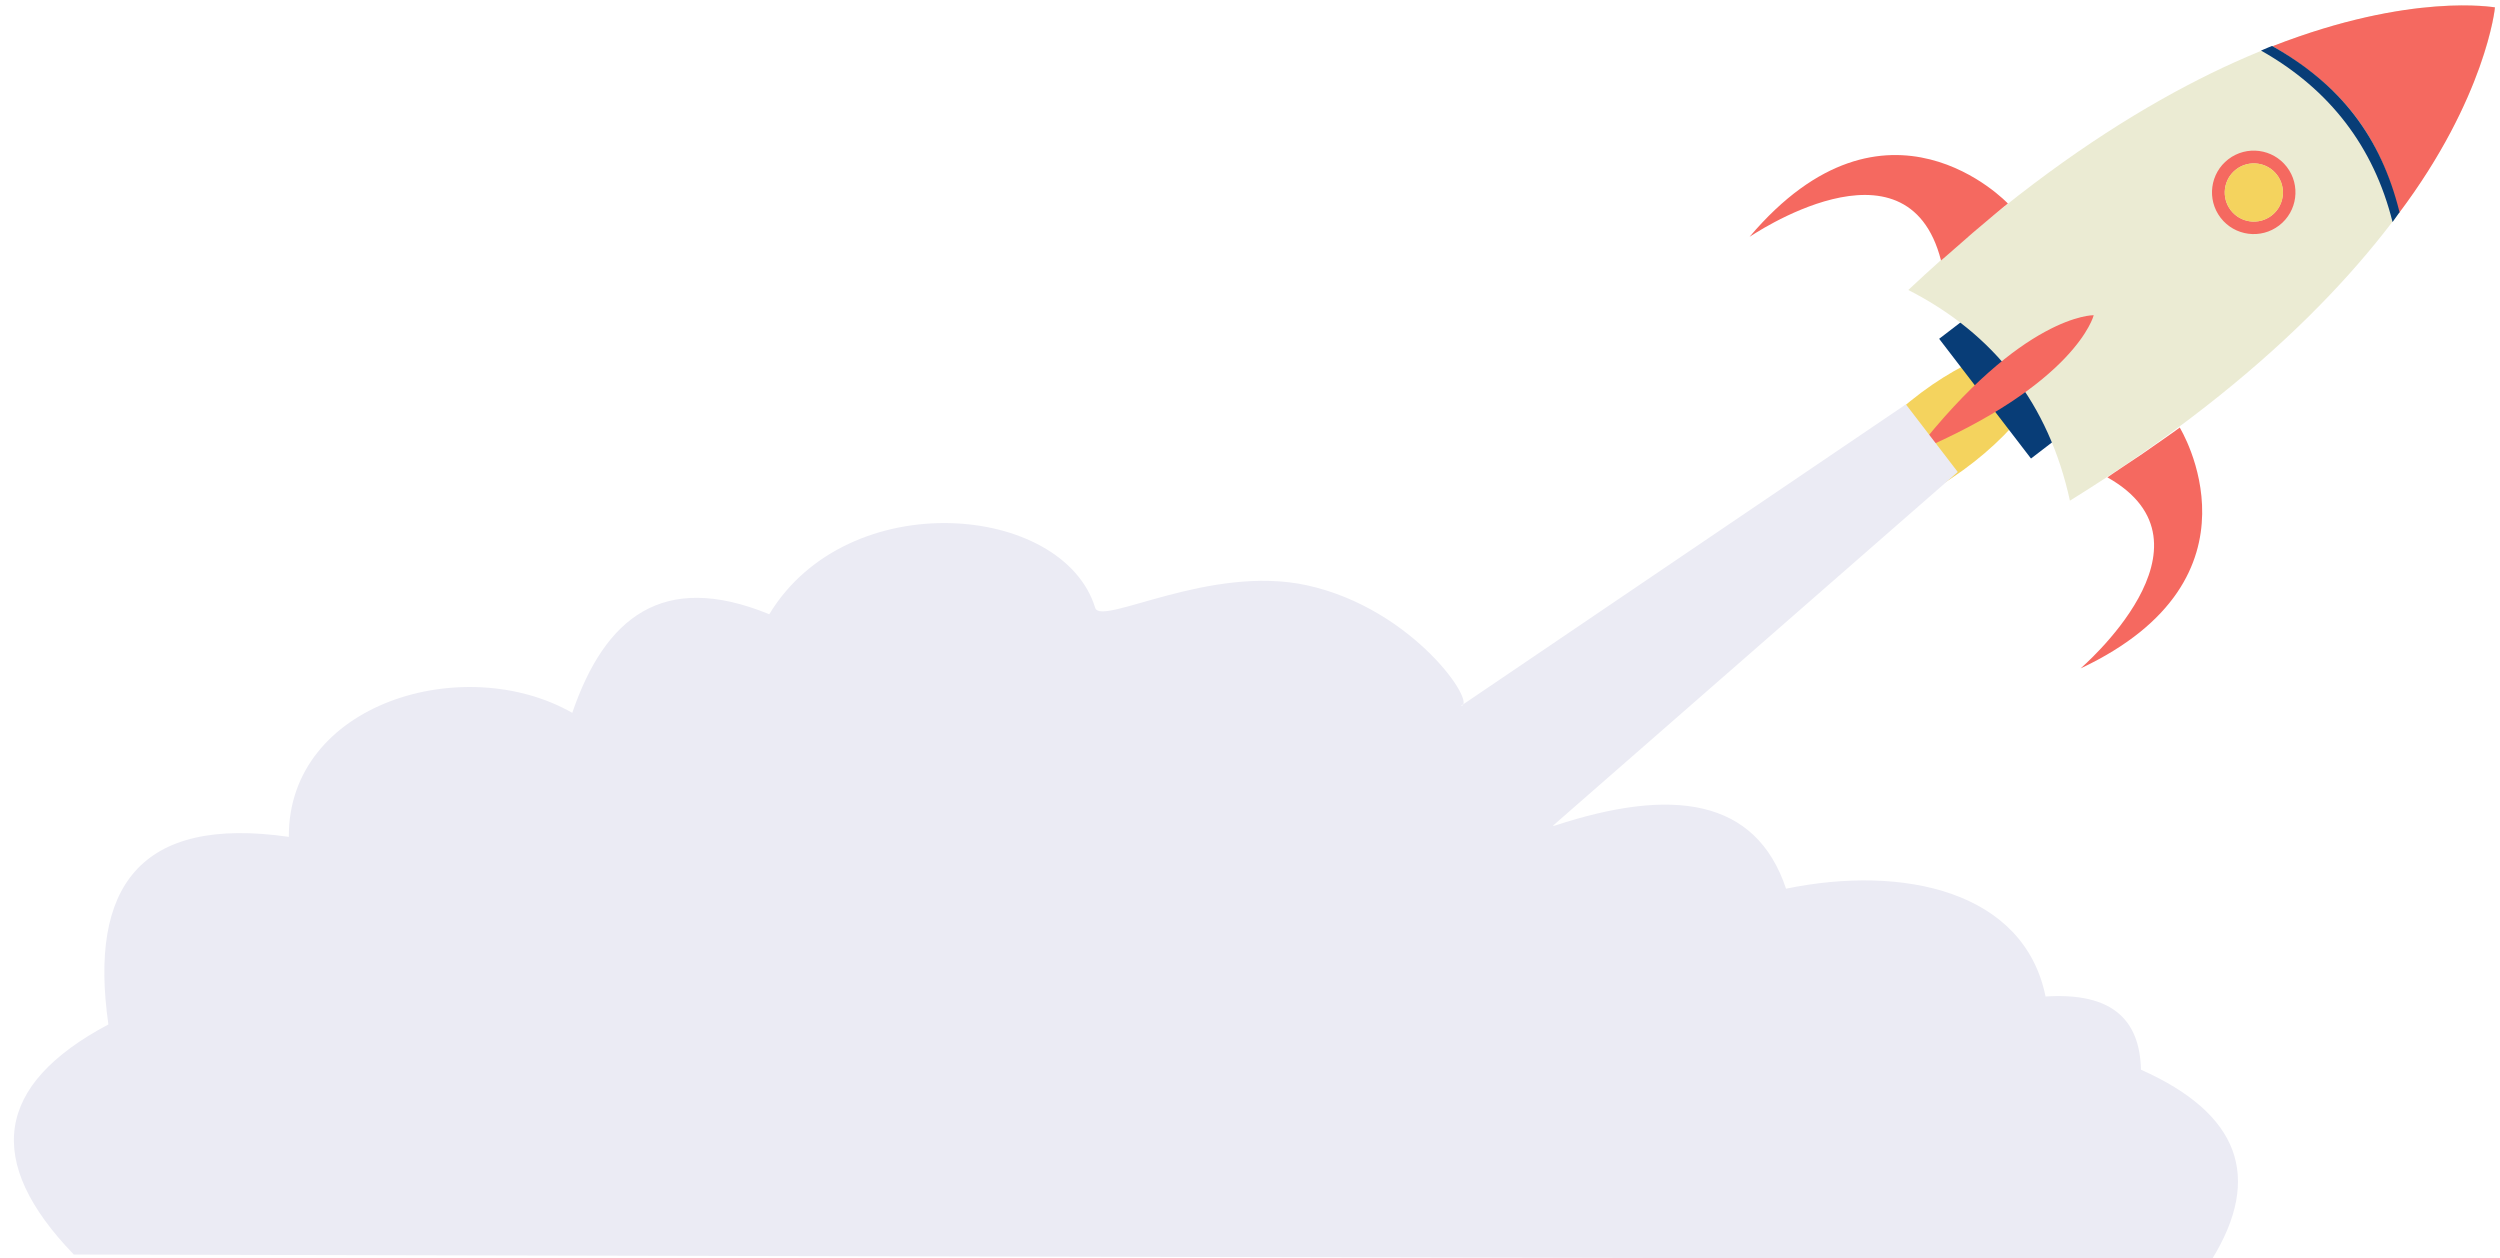
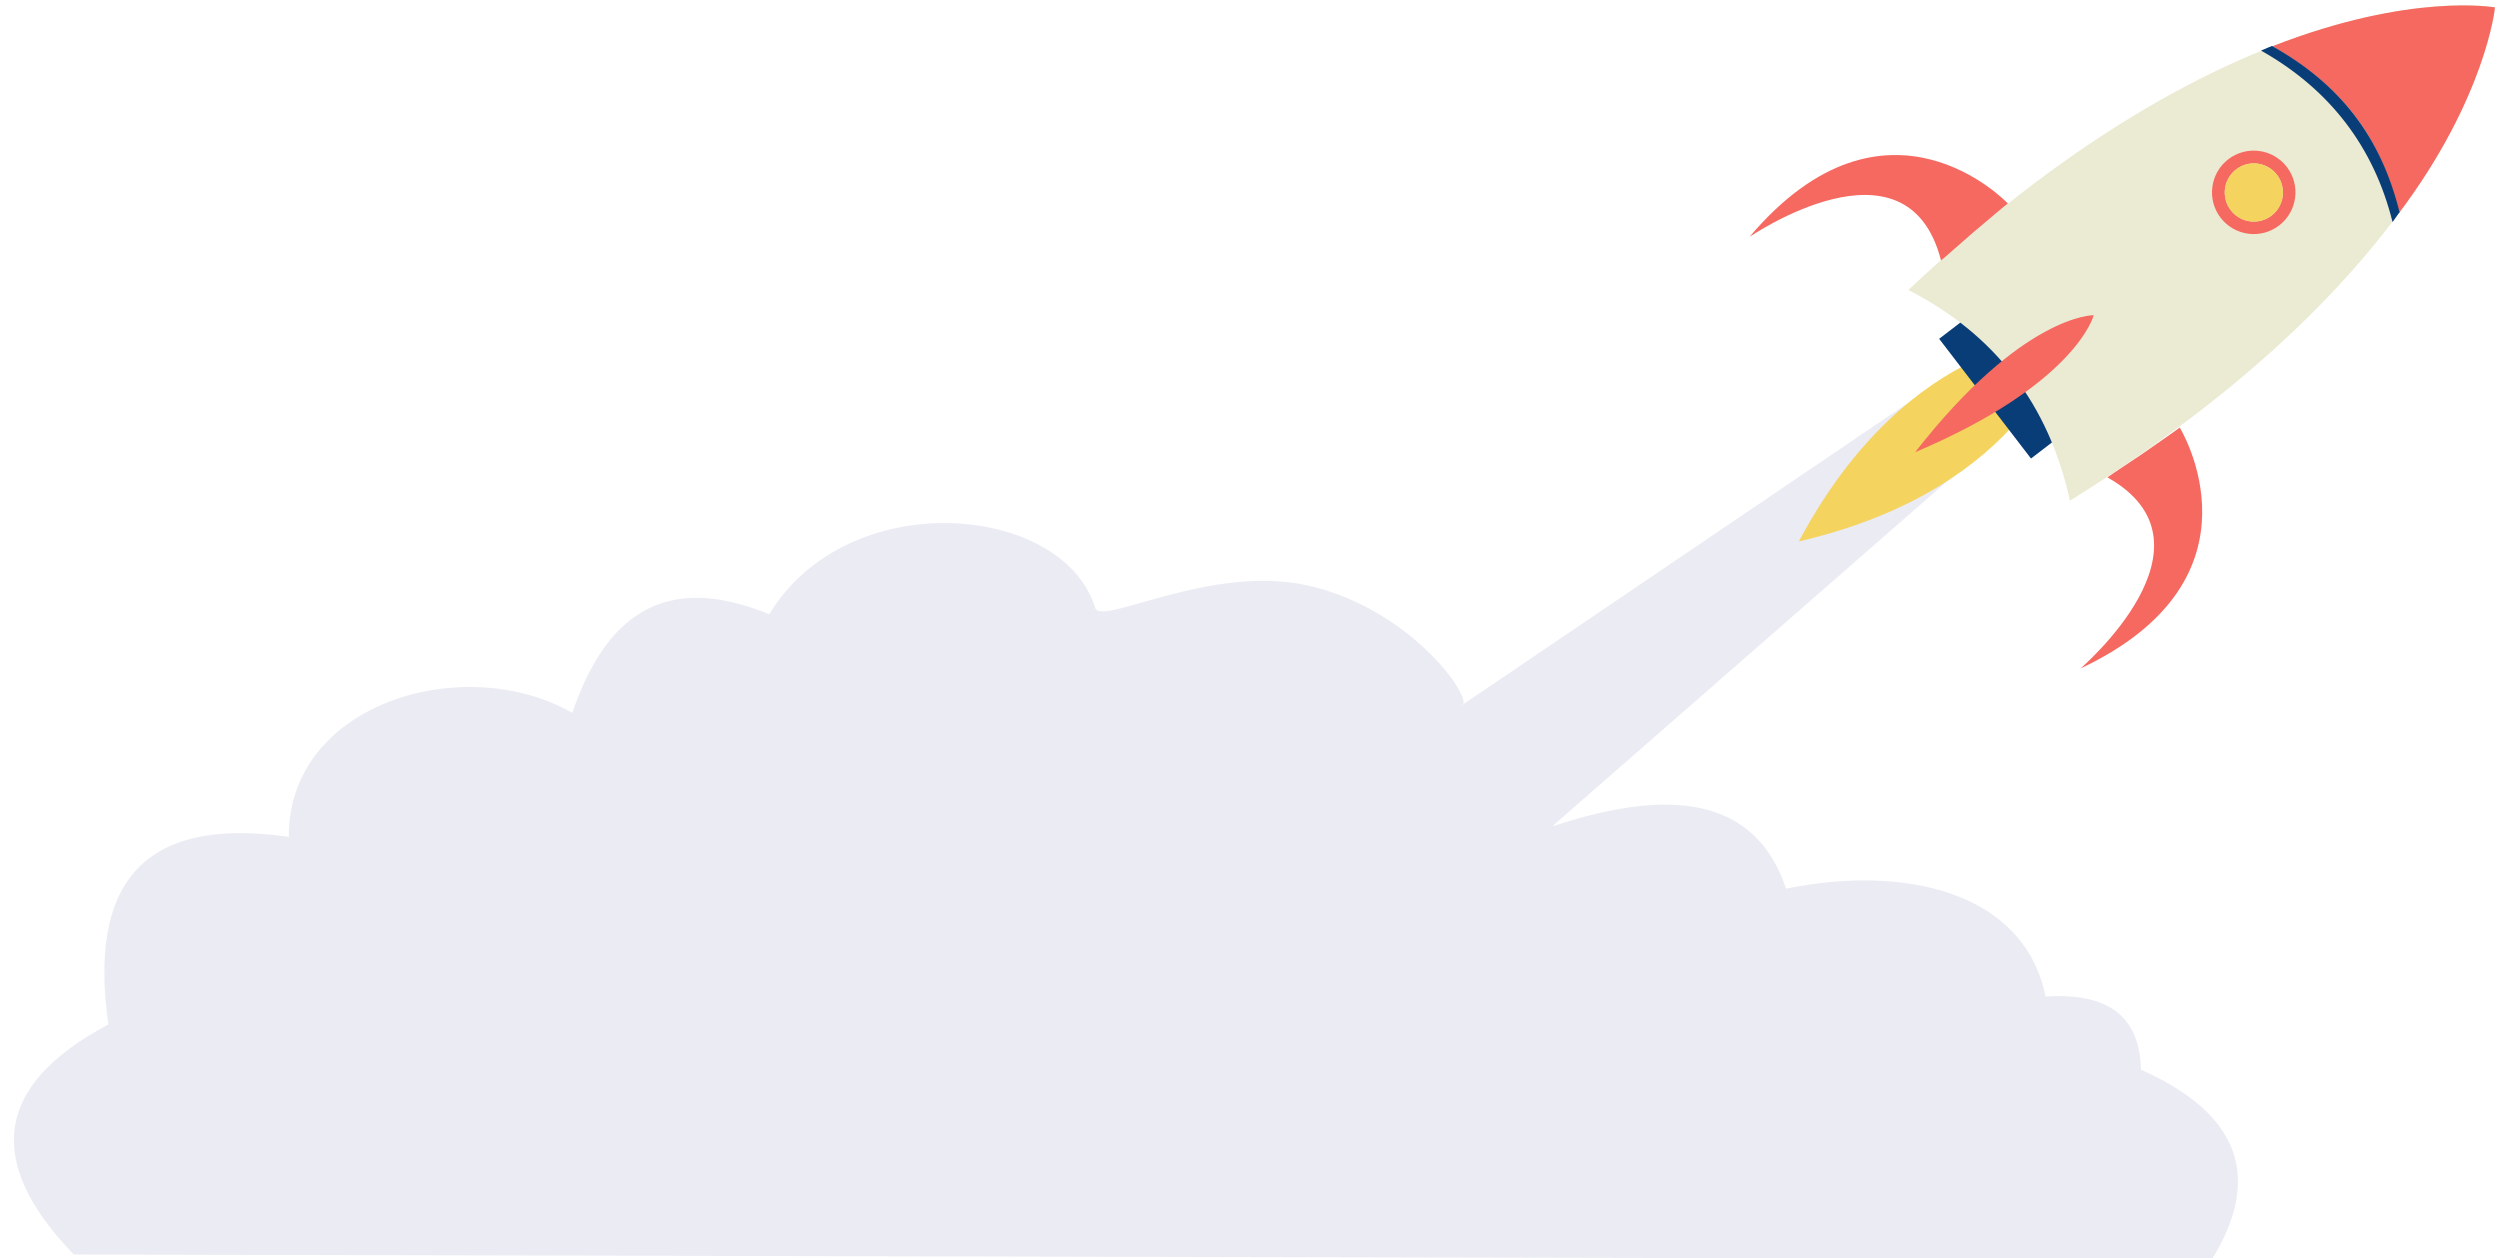
<svg xmlns="http://www.w3.org/2000/svg" width="100%" height="100%" viewBox="0 0 2250 1132" version="1.1" xml:space="preserve" style="fill-rule:evenodd;clip-rule:evenodd;stroke-linejoin:round;stroke-miterlimit:2;">
+   <path d="M1715.3,363.928l-400.567,271.438c15.694,-0.549 -42.012,-87.528 -138.591,-108.628c-87.337,-19.08 -185.315,37.146 -190.476,20.311c-28.847,-94.115 -222.595,-111.12 -293.324,5.779c-96.212,-39.47 -148.149,3.434 -177.299,88.731c-97.19,-55.507 -255.747,-9.016 -255.098,111.621c-134.341,-19.371 -180.107,45.344 -162.392,168.823c-102.553,54.446 -111.674,123.669 -31.119,207.074l1924.36,4.256c45.533,-74.047 24.751,-131.053 -63.917,-170.613c-0.526,-22.836 -7.203,-38.982 -18.949,-49.616c-14.894,-13.483 -37.939,-18.102 -66.93,-16.255c-19.201,-94.712 -127.624,-118.839 -233.565,-97.025c-27.248,-81.682 -102.809,-91.438 -208.243,-56.719l-1.697,0.151l364.492,-318.466l-46.686,-60.862Z" style="fill:#ebebf4;" />
  <path d="M1619.02,487.117c100.452,-188.05 240.214,-184.265 240.214,-184.265l0.098,0.128c0,0 -32.558,135.97 -240.214,184.265" style="fill:#f4d35e;" />
  <path d="M1862.53,386.108l-82.659,-107.758l-34.636,26.569l82.659,107.757l34.636,-26.568Z" style="fill:#083d77;" />
  <path d="M1862.93,450.613c365.557,-226.402 382.488,-443.996 382.488,-443.996c0,0 -214.549,-40.028 -527.939,254.38c77.624,39.627 126.412,102.586 145.451,189.616" style="fill:#ebebd3;" />
  <path d="M2159.05,191.799c-17.033,-71.28 -52.179,-114.03 -113.703,-150.244c125.078,-48.793 199.771,-34.743 200.072,-34.938c0.325,-0.209 -8.417,81.674 -86.369,185.182Z" style="fill:#f56960;" />
  <path d="M2159.56,190.857c-16.83,-67.522 -52.661,-114.545 -114.676,-149.496c0,0 -5.658,2.185 -9.963,4.164c62.015,34.95 101.539,86.789 118.37,154.311c2.691,-3.902 6.338,-8.889 6.338,-8.889" style="fill:#083d77;" />
  <path d="M2058.16,150.255c12.619,16.45 9.508,40.05 -6.942,52.669c-16.45,12.619 -40.05,9.508 -52.668,-6.942c-12.619,-16.45 -9.508,-40.05 6.942,-52.669c16.45,-12.618 40.05,-9.508 52.668,6.942Zm-8.916,7.043c8.802,11.475 6.632,27.937 -4.842,36.739c-11.475,8.803 -27.938,6.633 -36.74,-4.842c-8.802,-11.475 -6.632,-27.937 4.843,-36.739c11.474,-8.803 27.937,-6.633 36.739,4.842Z" style="fill:#f56960;" />
  <path d="M2049.25,157.298c8.802,11.475 6.632,27.937 -4.842,36.739c-11.475,8.803 -27.938,6.633 -36.74,-4.842c-8.802,-11.475 -6.632,-27.937 4.843,-36.739c11.474,-8.803 27.937,-6.633 36.739,4.842Z" style="fill:#f4d35e;" />
  <path d="M1807.1,183.171c0,0 -109.053,-115.828 -232.497,29.968c-0.523,0.618 141.827,-97.95 172.32,21.279c0.056,0.219 25.597,-22.36 28.768,-25.042c7.97,-6.74 31.155,-26.318 31.409,-26.205Z" style="fill:#f56960;" />
  <path d="M1961.75,384.785c0,0 83.615,135.34 -89.187,216.791c-0.733,0.345 131.353,-111.603 24.098,-171.949c-0.197,-0.11 28.229,-18.928 31.641,-21.297c8.574,-5.951 33.491,-23.271 33.448,-23.545Z" style="fill:#f56960;" />
  <path d="M1723.46,407.203c97.114,-124.531 160.745,-123.508 160.745,-123.508l0.098,0.128c0,0 -15.5,61.722 -160.942,123.253" style="fill:#f56960;" />
-   <path d="M1715.3,363.928l-400.567,271.438c15.694,-0.549 -42.012,-87.528 -138.591,-108.628c-87.337,-19.08 -185.315,37.146 -190.476,20.311c-28.847,-94.115 -222.595,-111.12 -293.324,5.779c-96.212,-39.47 -148.149,3.434 -177.299,88.731c-97.19,-55.507 -255.747,-9.016 -255.098,111.621c-134.341,-19.371 -180.107,45.344 -162.392,168.823c-102.553,54.446 -111.674,123.669 -31.119,207.074l1924.36,4.256c45.533,-74.047 24.751,-131.053 -63.917,-170.613c-0.526,-22.836 -7.203,-38.982 -18.949,-49.616c-14.894,-13.483 -37.939,-18.102 -66.93,-16.255c-19.201,-94.712 -127.624,-118.839 -233.565,-97.025c-27.248,-81.682 -102.809,-91.438 -208.243,-56.719l-1.697,0.151l364.492,-318.466l-46.686,-60.862Z" style="fill:#ebebf4;" />
</svg>
